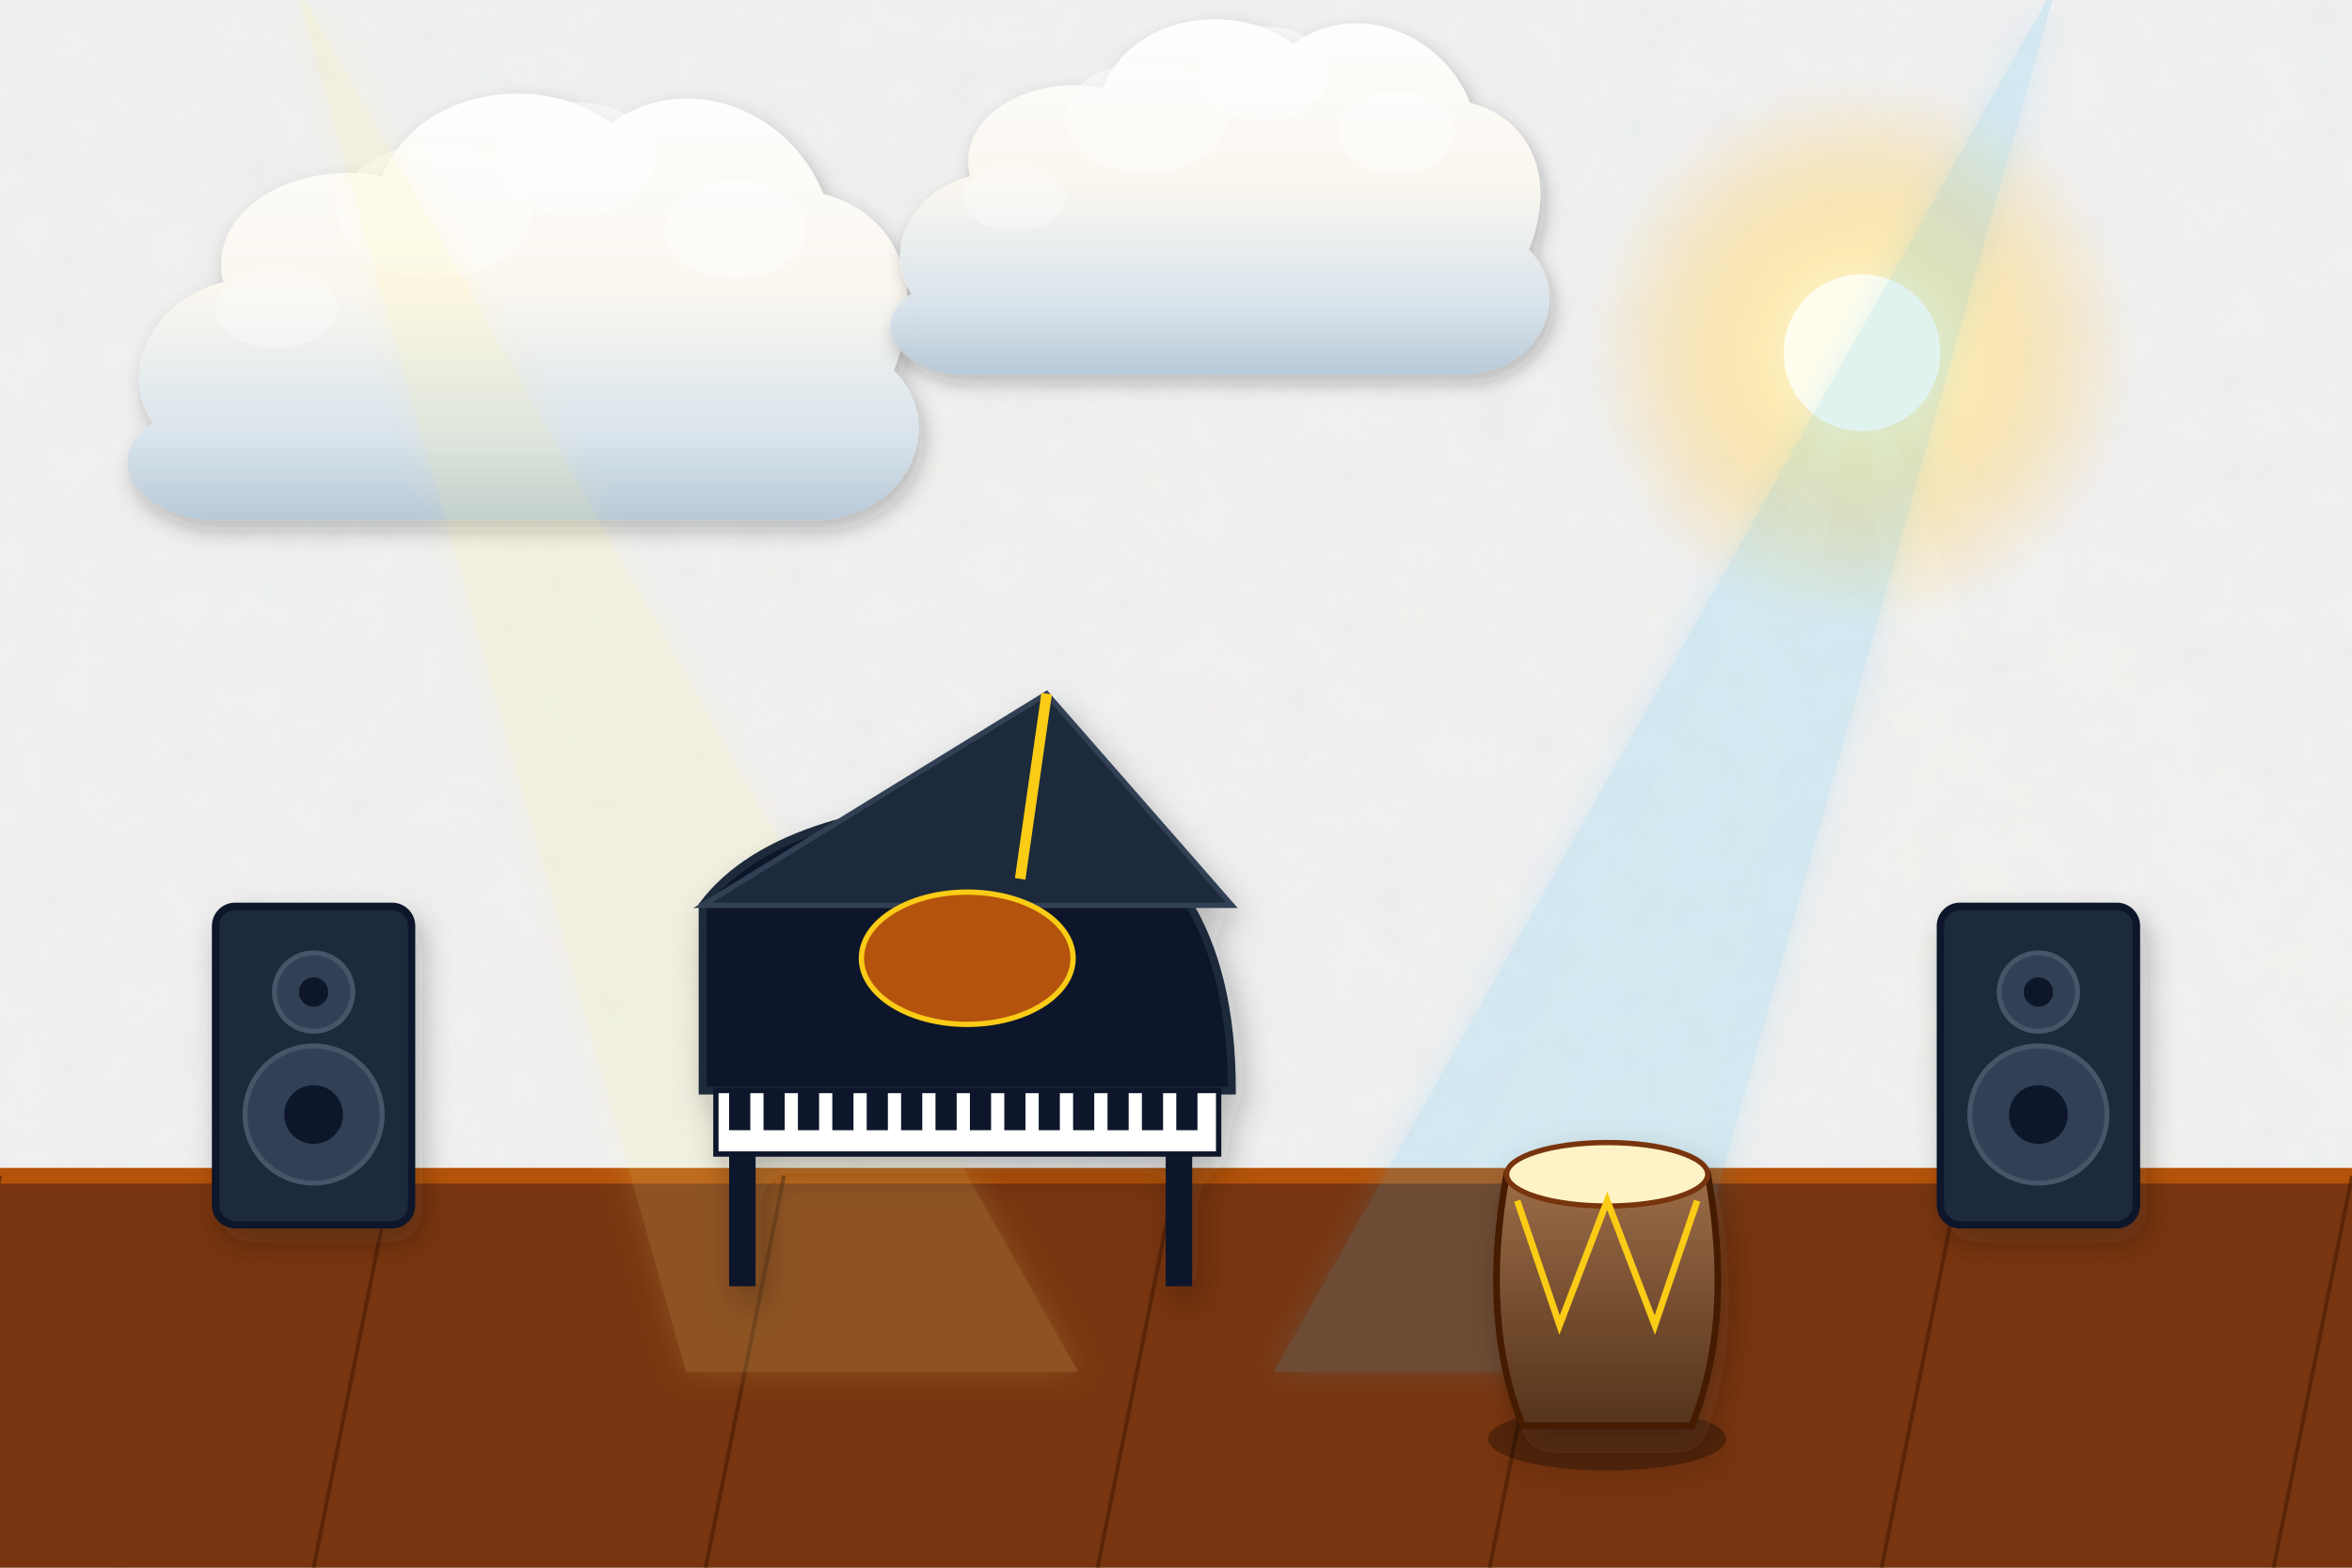
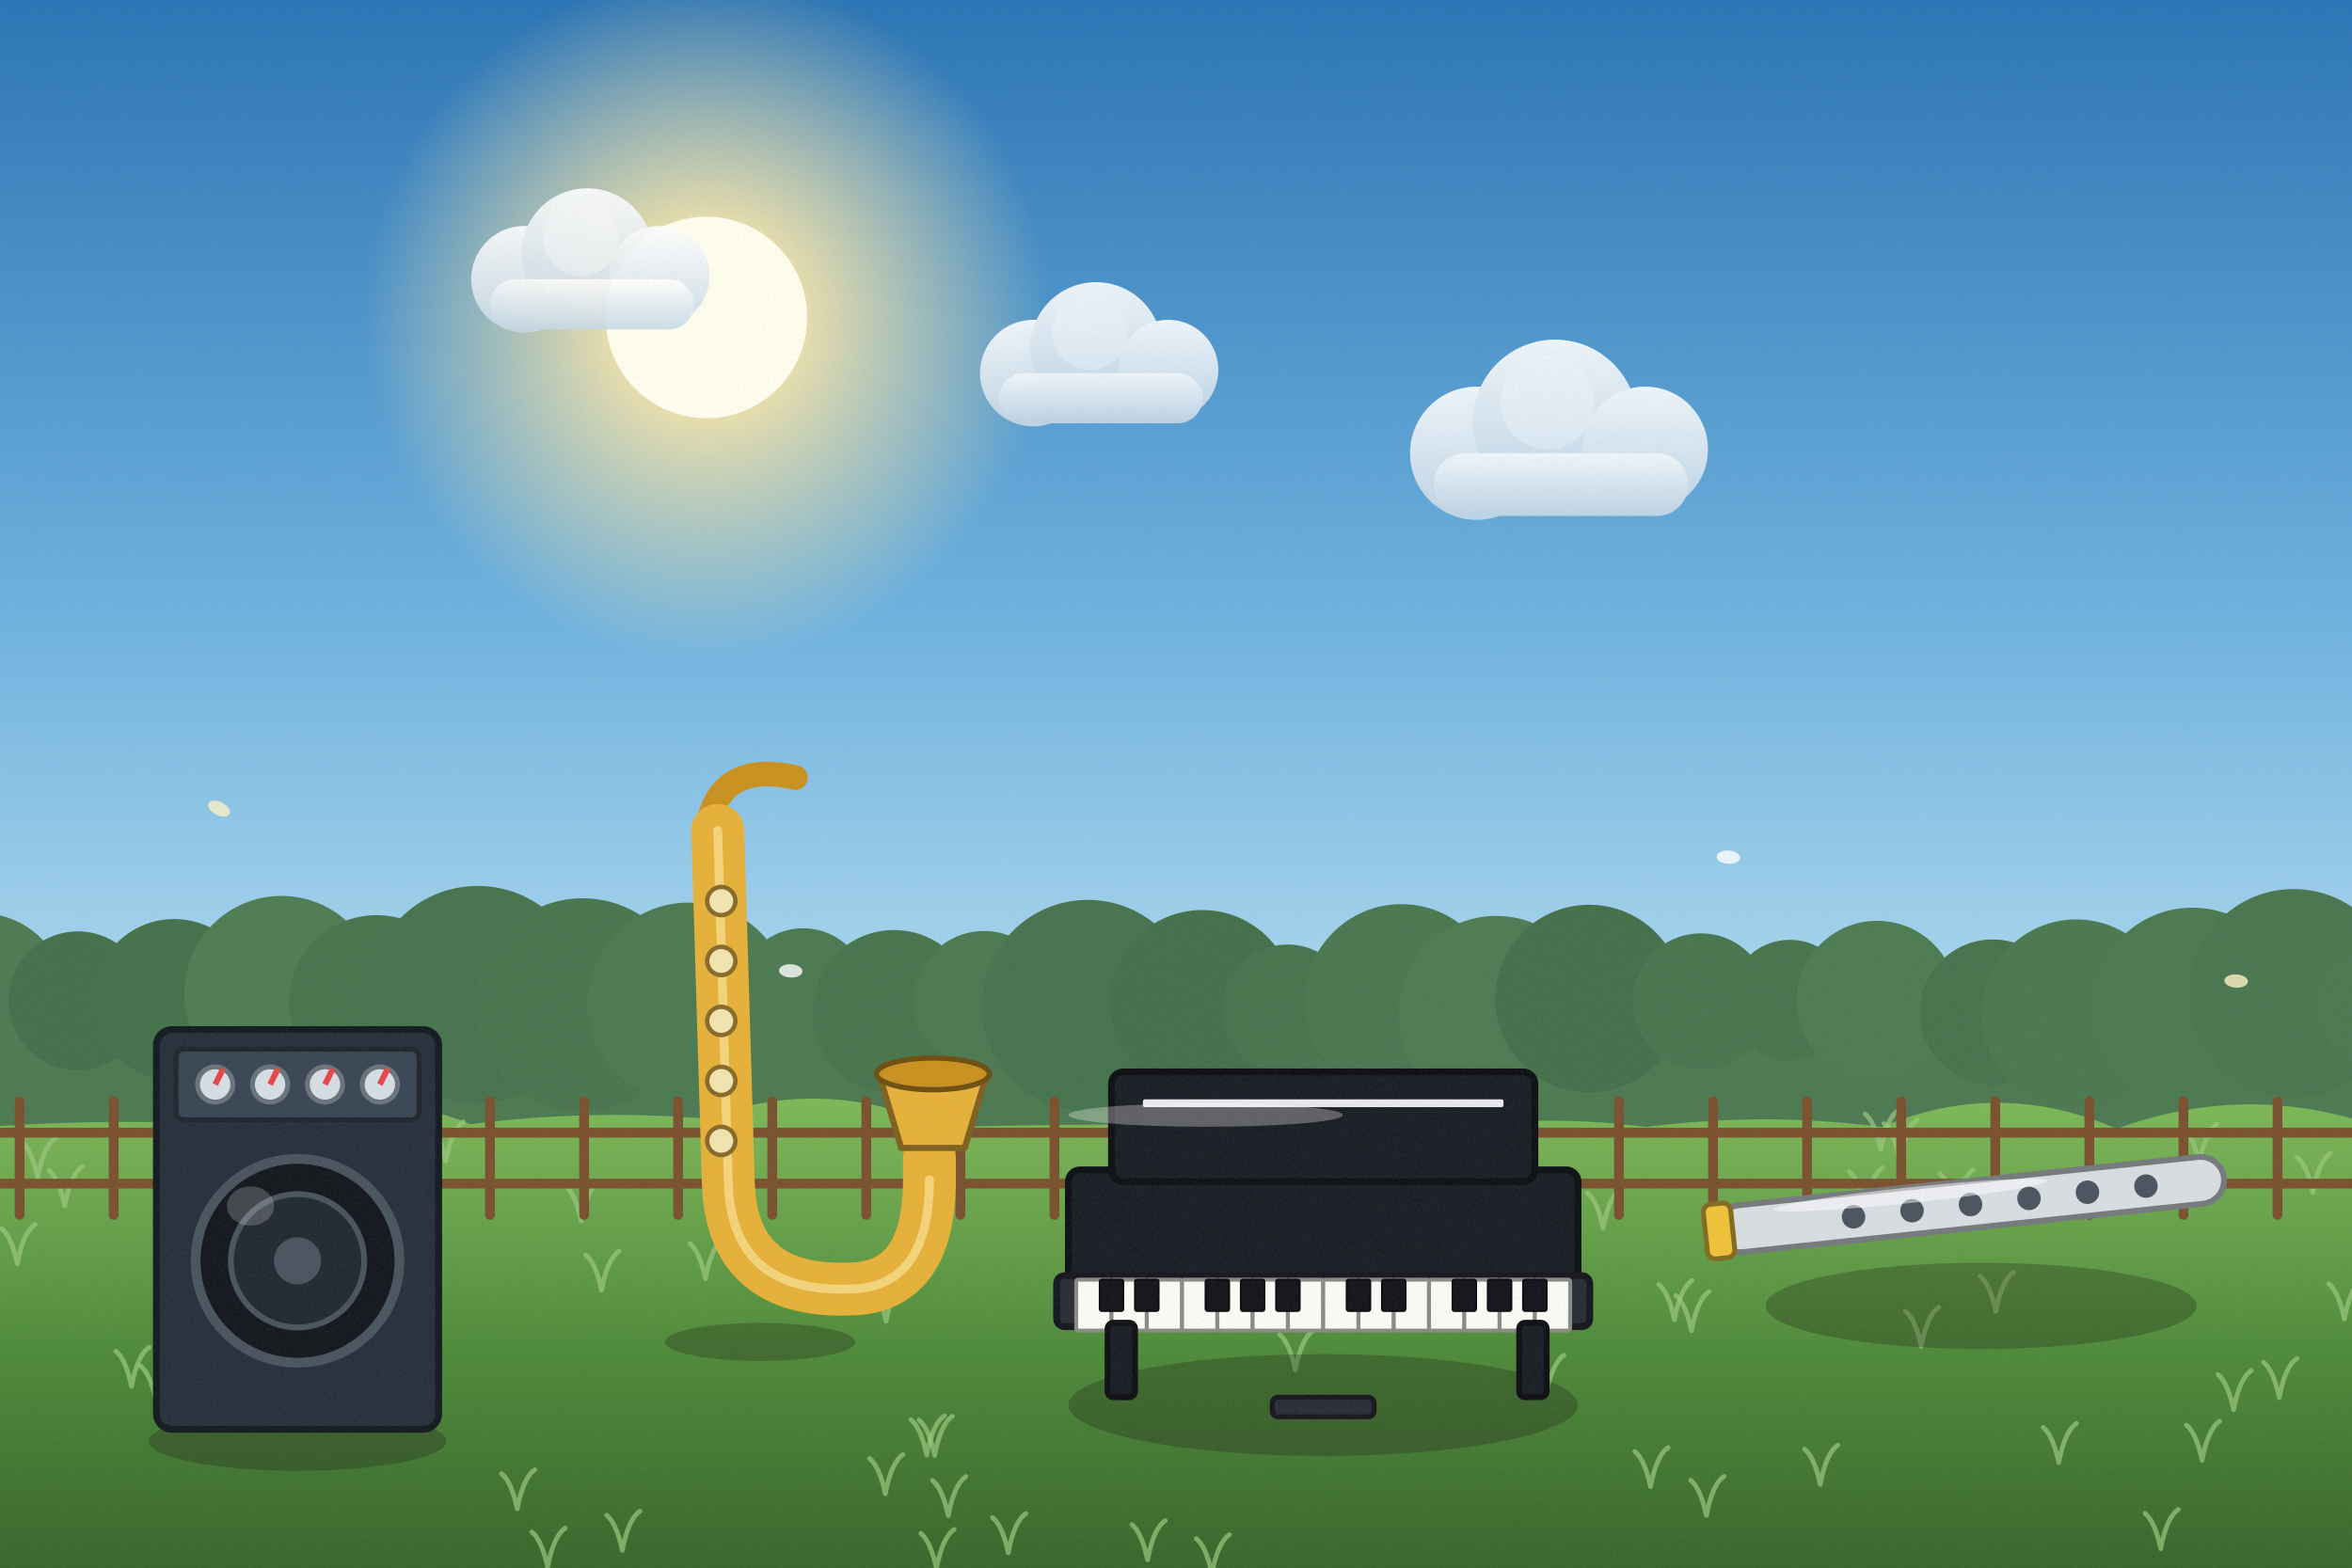
<svg xmlns="http://www.w3.org/2000/svg" viewBox="0 0 1200 800" width="1200" height="800">
  <defs>
-     <filter id="ghibliPaper" x="0%" y="0%" width="100%" height="100%">
-       <feTurbulence type="fractalNoise" baseFrequency="0.04" numOctaves="3" result="noise" seed="42" />
-       <feColorMatrix type="matrix" values="1 0 0 0 0  0 1 0 0 0  0 0 1 0 0  0 0 0 0.035 0" in="noise" result="coloredNoise" />
-       <feComposite operator="in" in2="SourceGraphic" />
+     <linearGradient id="woodTone" x1="0" y1="0" x2="1" y2="0">
+       <stop offset="0" stop-color="#a77649" />
+       <stop offset=".5" stop-color="#7d5231" />
+       <stop offset="1" stop-color="#5a381e" />
+     </linearGradient>
+     <linearGradient id="stoneTone" x1="0" y1="0" x2="0" y2="1">
+       <stop offset="0" stop-color="#c5beb3" />
+       <stop offset="1" stop-color="#7c7468" />
+     </linearGradient>
+     <filter id="softShadow" x="-20%" y="-20%" width="140%" height="140%">
+       <feDropShadow dx="2" dy="5" stdDeviation="4" flood-color="#1b1a14" flood-opacity=".25" />
    </filter>
-     <filter id="softGlow" x="-20%" y="-20%" width="140%" height="140%">
-       <feGaussianBlur stdDeviation="8" result="blur" />
-       <feComposite in="SourceGraphic" in2="blur" operator="over" />
+     <filter id="grain" x="0" y="0" width="100%" height="100%">
+       <feTurbulence type="fractalNoise" baseFrequency=".7" numOctaves="2" seed="11" />
+       <feColorMatrix type="matrix" values="0 0 0 0 .34  0 0 0 0 .34  0 0 0 0 .32  0 0 0 .22 -.07" />
    </filter>
-     <filter id="dropShadow" x="-20%" y="-20%" width="140%" height="140%">
-       <feDropShadow dx="3" dy="6" stdDeviation="6" flood-color="#141e28" flood-opacity="0.28" />
-     </filter>
-     <linearGradient id="skyDay" x1="0" y1="0" x2="0" y2="1">
-       <stop offset="0%" stop-color="#236ca7" />
-       <stop offset="35%" stop-color="#5fa3d6" />
-       <stop offset="70%" stop-color="#b8e1f2" />
-       <stop offset="100%" stop-color="#fdf3dc" />
-     </linearGradient>
-     <linearGradient id="skySunset" x1="0" y1="0" x2="0" y2="1">
-       <stop offset="0%" stop-color="#31396b" />
-       <stop offset="35%" stop-color="#73507b" />
-       <stop offset="65%" stop-color="#cb6b5c" />
-       <stop offset="85%" stop-color="#f29e5a" />
-       <stop offset="100%" stop-color="#fedaa2" />
-     </linearGradient>
-     <linearGradient id="skyDusk" x1="0" y1="0" x2="0" y2="1">
-       <stop offset="0%" stop-color="#121832" />
-       <stop offset="40%" stop-color="#262f56" />
-       <stop offset="70%" stop-color="#4e3d64" />
-       <stop offset="90%" stop-color="#915264" />
-       <stop offset="100%" stop-color="#d6846c" />
-     </linearGradient>
-     <linearGradient id="cloudBodyDay" x1="0" y1="0" x2="0" y2="1">
-       <stop offset="0%" stop-color="#ffffff" />
-       <stop offset="45%" stop-color="#fcf8f0" />
-       <stop offset="80%" stop-color="#d9e4ec" />
-       <stop offset="100%" stop-color="#b6c8d7" />
-     </linearGradient>
-     <linearGradient id="cloudBodySunset" x1="0" y1="0" x2="0" y2="1">
-       <stop offset="0%" stop-color="#fff5e6" />
-       <stop offset="40%" stop-color="#fbd0a5" />
-       <stop offset="75%" stop-color="#cf8ca0" />
-       <stop offset="100%" stop-color="#7e607c" />
-     </linearGradient>
-     <radialGradient id="sunGlowDay" cx="50%" cy="50%" r="50%">
-       <stop offset="0%" stop-color="#fffced" stop-opacity="1" />
-       <stop offset="35%" stop-color="#ffebaa" stop-opacity="0.85" />
-       <stop offset="70%" stop-color="#ffd573" stop-opacity="0.35" />
-       <stop offset="100%" stop-color="#ffd573" stop-opacity="0" />
+     <linearGradient id="skyMain" x1="0" y1="0" x2="0" y2="1">
+       <stop offset="0" stop-color="#2a74b5" />
+       <stop offset=".38" stop-color="#6bb0de" />
+       <stop offset=".72" stop-color="#bfe4f3" />
+       <stop offset="1" stop-color="#fdf3dc" />
+     </linearGradient>
+     <linearGradient id="cloudG" x1="0" y1="0" x2="0" y2="1">
+       <stop offset="0" stop-color="#ffffff" />
+       <stop offset="1" stop-color="#c7d8e6" />
+     </linearGradient>
+     <radialGradient id="sunG">
+       <stop offset="0" stop-color="#fffded" />
+       <stop offset=".3" stop-color="#ffe9a8" stop-opacity=".85" />
+       <stop offset="1" stop-color="#ffe9a8" stop-opacity="0" />
    </radialGradient>
-     <radialGradient id="sunGlowSunset" cx="50%" cy="50%" r="50%">
-       <stop offset="0%" stop-color="#fff8db" stop-opacity="1" />
-       <stop offset="30%" stop-color="#ffb753" stop-opacity="0.9" />
-       <stop offset="65%" stop-color="#f46e45" stop-opacity="0.4" />
-       <stop offset="100%" stop-color="#e04a43" stop-opacity="0" />
-     </radialGradient>
-     <linearGradient id="hillDistant" x1="0" y1="0" x2="0" y2="1">
-       <stop offset="0%" stop-color="#6e94a8" />
-       <stop offset="100%" stop-color="#93b9c7" />
-     </linearGradient>
-     <linearGradient id="hillMid" x1="0" y1="0" x2="0" y2="1">
-       <stop offset="0%" stop-color="#4a7c4f" />
-       <stop offset="50%" stop-color="#3c6a40" />
-       <stop offset="100%" stop-color="#2d5231" />
-     </linearGradient>
-     <linearGradient id="hillNear" x1="0" y1="0" x2="0" y2="1">
-       <stop offset="0%" stop-color="#699e4c" />
-       <stop offset="60%" stop-color="#4c7e33" />
-       <stop offset="100%" stop-color="#2f5720" />
-     </linearGradient>
-     <linearGradient id="woodTone" x1="0" y1="0" x2="0" y2="1">
-       <stop offset="0%" stop-color="#9c6d48" />
-       <stop offset="50%" stop-color="#784f30" />
-       <stop offset="100%" stop-color="#55341c" />
-     </linearGradient>
-     <linearGradient id="brassTone" x1="0" y1="0" x2="1" y2="1">
-       <stop offset="0%" stop-color="#ffe699" />
-       <stop offset="35%" stop-color="#d9a536" />
-       <stop offset="70%" stop-color="#996c14" />
-       <stop offset="100%" stop-color="#5e4007" />
-     </linearGradient>
-     <linearGradient id="stoneTone" x1="0" y1="0" x2="0" y2="1">
-       <stop offset="0%" stop-color="#c5beb3" />
-       <stop offset="60%" stop-color="#999184" />
-       <stop offset="100%" stop-color="#6c6458" />
-     </linearGradient>
-     <linearGradient id="waterTone" x1="0" y1="0" x2="0" y2="1">
-       <stop offset="0%" stop-color="#47a5be" />
-       <stop offset="50%" stop-color="#2a7796" />
-       <stop offset="100%" stop-color="#144d6a" />
+     <linearGradient id="gndG" x1="0" y1="0" x2="0" y2="1">
+       <stop offset="0" stop-color="#7fb85a" />
+       <stop offset=".5" stop-color="#4f8a3a" />
+       <stop offset="1" stop-color="#34602a" />
    </linearGradient>
  </defs>
-   <rect width="1200" height="800" fill="url(#skyDusk)" filter="url(#ghibliPaper)" />
+   <rect width="1200" height="800" fill="url(#skyMain)" />
  <g>
-     <circle cx="950" cy="180" r="140" fill="url(#sunGlowDay)" />
-     <circle cx="950" cy="180" r="40" fill="#fffded" />
-     <polygon points="950,180 650,800 830,800" fill="#fffbe6" opacity="0.08" />
-     <polygon points="950,180 1000,800 1190,800" fill="#fffbe6" opacity="0.08" />
-     <polygon points="950,180 1310,800 1510,800" fill="#fffbe6" opacity="0.06" />
-   </g>
-   <g transform="translate(240, 180) scale(0.9)" opacity="0.95">
-     <path d="M-180,40        C-200,10 -180,-30 -140,-40        C-150,-80 -100,-110 -50,-100        C-30,-150 40,-160 80,-130        C120,-160 180,-140 200,-90        C240,-80 260,-40 240,10        C270,40 250,90 200,95        L-150,95        C-190,90 -210,60 -180,40 Z" fill="url(#cloudBodyDay)" filter="url(#dropShadow)" />
-     <ellipse cx="60" cy="-110" rx="45" ry="32" fill="#ffffff" opacity="0.55" />
-     <ellipse cx="-20" cy="-80" rx="55" ry="38" fill="#ffffff" opacity="0.45" />
-     <ellipse cx="150" cy="-70" rx="40" ry="28" fill="#ffffff" opacity="0.5" />
-     <ellipse cx="-110" cy="-25" rx="35" ry="22" fill="#ffffff" opacity="0.35" />
-   </g>
-   <g transform="translate(600, 120) scale(0.75)" opacity="0.95">
-     <path d="M-180,40        C-200,10 -180,-30 -140,-40        C-150,-80 -100,-110 -50,-100        C-30,-150 40,-160 80,-130        C120,-160 180,-140 200,-90        C240,-80 260,-40 240,10        C270,40 250,90 200,95        L-150,95        C-190,90 -210,60 -180,40 Z" fill="url(#cloudBodyDay)" filter="url(#dropShadow)" />
-     <ellipse cx="60" cy="-110" rx="45" ry="32" fill="#ffffff" opacity="0.55" />
-     <ellipse cx="-20" cy="-80" rx="55" ry="38" fill="#ffffff" opacity="0.45" />
-     <ellipse cx="150" cy="-70" rx="40" ry="28" fill="#ffffff" opacity="0.5" />
-     <ellipse cx="-110" cy="-25" rx="35" ry="22" fill="#ffffff" opacity="0.35" />
-   </g>
-   <polygon points="-50,600 1250,600 1250,800 -50,800" fill="#78350f" />
-   <line x1="-50" y1="600" x2="1250" y2="600" stroke="#b45309" stroke-width="8" />
-   <line x1="0" y1="600" x2="-40" y2="800" stroke="#451a03" stroke-width="2" opacity="0.6" />
-   <line x1="200" y1="600" x2="160" y2="800" stroke="#451a03" stroke-width="2" opacity="0.6" />
-   <line x1="400" y1="600" x2="360" y2="800" stroke="#451a03" stroke-width="2" opacity="0.6" />
-   <line x1="600" y1="600" x2="560" y2="800" stroke="#451a03" stroke-width="2" opacity="0.6" />
-   <line x1="800" y1="600" x2="760" y2="800" stroke="#451a03" stroke-width="2" opacity="0.6" />
-   <line x1="1000" y1="600" x2="960" y2="800" stroke="#451a03" stroke-width="2" opacity="0.6" />
-   <line x1="1200" y1="600" x2="1160" y2="800" stroke="#451a03" stroke-width="2" opacity="0.6" />
-   <polygon points="150,-10 350,700 550,700" fill="#fef08a" opacity="0.16" filter="url(#softGlow)" />
-   <polygon points="1050,-10 650,700 850,700" fill="#38bdf8" opacity="0.16" filter="url(#softGlow)" />
-   <g transform="translate(160, 550) scale(1.25)" filter="url(#dropShadow)">
-     <rect x="-40" y="-70" width="80" height="130" rx="8" fill="#1e293b" stroke="#0f172a" stroke-width="3" />
-     <circle cx="0" cy="15" r="28" fill="#334155" stroke="#475569" stroke-width="2" />
-     <circle cx="0" cy="15" r="12" fill="#0f172a" />
-     <circle cx="0" cy="-35" r="16" fill="#334155" stroke="#475569" stroke-width="2" />
-     <circle cx="0" cy="-35" r="6" fill="#0f172a" />
-   </g>
-   <g transform="translate(480, 570) scale(1.35)" filter="url(#dropShadow)">
-     <path d="M-90,-10 L-90,-80 Q-60,-120 40,-120 Q110,-100 110,-10 Z" fill="#0f172a" stroke="#1e293b" stroke-width="3" />
-     <polygon points="-90,-80 40,-160 110,-80 -90,-80" fill="#1e293b" stroke="#334155" stroke-width="2" />
-     <line x1="40" y1="-160" x2="30" y2="-90" stroke="#facc15" stroke-width="4" />
-     <ellipse cx="10" cy="-60" rx="40" ry="25" fill="#b45309" stroke="#facc15" stroke-width="2" />
-     <rect x="-85" y="-10" width="190" height="24" fill="#ffffff" stroke="#0f172a" stroke-width="2" />
-     <rect x="-80" y="-10" width="8" height="15" fill="#0f172a" />
-     <rect x="-67" y="-10" width="8" height="15" fill="#0f172a" />
-     <rect x="-54" y="-10" width="8" height="15" fill="#0f172a" />
-     <rect x="-41" y="-10" width="8" height="15" fill="#0f172a" />
-     <rect x="-28" y="-10" width="8" height="15" fill="#0f172a" />
-     <rect x="-15" y="-10" width="8" height="15" fill="#0f172a" />
-     <rect x="-2" y="-10" width="8" height="15" fill="#0f172a" />
-     <rect x="11" y="-10" width="8" height="15" fill="#0f172a" />
-     <rect x="24" y="-10" width="8" height="15" fill="#0f172a" />
-     <rect x="37" y="-10" width="8" height="15" fill="#0f172a" />
-     <rect x="50" y="-10" width="8" height="15" fill="#0f172a" />
-     <rect x="63" y="-10" width="8" height="15" fill="#0f172a" />
-     <rect x="76" y="-10" width="8" height="15" fill="#0f172a" />
-     <rect x="89" y="-10" width="8" height="15" fill="#0f172a" />
-     <rect x="-80" y="14" width="10" height="50" fill="#0f172a" />
-     <rect x="85" y="14" width="10" height="50" fill="#0f172a" />
-   </g>
-   <g transform="translate(820, 660) scale(1.35)" filter="url(#dropShadow)">
-     <ellipse cx="0" cy="55" rx="45" ry="12" fill="#000000" opacity="0.3" />
-     <path d="M-38,-45 L38,-45 Q48,10 32,50 L-32,50 Q-48,10 -38,-45 Z" fill="url(#woodTone)" stroke="#451a03" stroke-width="2.5" />
-     <ellipse cx="0" cy="-45" rx="38" ry="12" fill="#fef3c7" stroke="#78350f" stroke-width="2" />
-     <path d="M-34,-35 L-18,12 L0,-35 L18,12 L34,-35" stroke="#facc15" stroke-width="2.5" fill="none" />
-   </g>
-   <g transform="translate(1040, 550) scale(1.25)" filter="url(#dropShadow)">
-     <rect x="-40" y="-70" width="80" height="130" rx="8" fill="#1e293b" stroke="#0f172a" stroke-width="3" />
-     <circle cx="0" cy="15" r="28" fill="#334155" stroke="#475569" stroke-width="2" />
-     <circle cx="0" cy="15" r="12" fill="#0f172a" />
-     <circle cx="0" cy="-35" r="16" fill="#334155" stroke="#475569" stroke-width="2" />
-     <circle cx="0" cy="-35" r="6" fill="#0f172a" />
-   </g>
+     <circle cx="360.4" cy="162" r="174.76" fill="url(#sunG)" />
+     <circle cx="360.4" cy="162" r="51.4" fill="#fffded" />
+   </g>
+   <g transform="translate(299.6,142.5) scale(0.8)" opacity="0.9">
+     <circle cx="-40" cy="0" r="34" fill="url(#cloudG)" />
+     <circle cx="0" cy="-16" r="42" fill="url(#cloudG)" />
+     <circle cx="46" cy="-2" r="32" fill="url(#cloudG)" />
+     <rect x="-62" y="0" width="130" height="32" rx="16" fill="url(#cloudG)" />
+     <circle cx="-4" cy="-26" r="24" fill="#fff" opacity=".4" />
+   </g>
+   <g transform="translate(559.2,190.4) scale(0.8)" opacity="0.9">
+     <circle cx="-40" cy="0" r="34" fill="url(#cloudG)" />
+     <circle cx="0" cy="-16" r="42" fill="url(#cloudG)" />
+     <circle cx="46" cy="-2" r="32" fill="url(#cloudG)" />
+     <rect x="-62" y="0" width="130" height="32" rx="16" fill="url(#cloudG)" />
+     <circle cx="-4" cy="-26" r="24" fill="#fff" opacity=".4" />
+   </g>
+   <g transform="translate(793.4,231.3) scale(1)" opacity="0.9">
+     <circle cx="-40" cy="0" r="34" fill="url(#cloudG)" />
+     <circle cx="0" cy="-16" r="42" fill="url(#cloudG)" />
+     <circle cx="46" cy="-2" r="32" fill="url(#cloudG)" />
+     <rect x="-62" y="0" width="130" height="32" rx="16" fill="url(#cloudG)" />
+     <circle cx="-4" cy="-26" r="24" fill="#fff" opacity=".4" />
+   </g>
+   <rect x="-20" y="510" width="1240" height="140" fill="#4d7a52" />
+   <circle cx="-10" cy="509.9" r="43.9" fill="#4e7b53" />
+   <circle cx="39.7" cy="510.7" r="35.4" fill="#44714b" />
+   <circle cx="88.9" cy="510.3" r="41.3" fill="#45724c" />
+   <circle cx="143.6" cy="506.8" r="49.6" fill="#4f7d54" />
+   <circle cx="192.1" cy="511.6" r="44.6" fill="#48754e" />
+   <circle cx="243.7" cy="507.6" r="55.5" fill="#47744e" />
+   <circle cx="297.3" cy="512.8" r="54.4" fill="#49764f" />
+   <circle cx="351.4" cy="512.1" r="51.5" fill="#4c7a52" />
+   <circle cx="409.8" cy="506.7" r="33" fill="#4d7a52" />
+   <circle cx="456.1" cy="516.3" r="41.7" fill="#48754e" />
+   <circle cx="502.1" cy="510.8" r="35.7" fill="#4c7a52" />
+   <circle cx="555" cy="513.1" r="53.9" fill="#47744e" />
+   <circle cx="613.4" cy="511.5" r="47.1" fill="#44714b" />
+   <circle cx="656.9" cy="515.2" r="33.2" fill="#48754e" />
+   <circle cx="715" cy="510.7" r="49.3" fill="#4b7851" />
+   <circle cx="763.4" cy="517.3" r="49.9" fill="#4e7c54" />
+   <circle cx="810.8" cy="509.6" r="47.9" fill="#44714b" />
+   <circle cx="867.8" cy="511" r="34.7" fill="#49764f" />
+   <circle cx="913.2" cy="510.3" r="30.7" fill="#48754e" />
+   <circle cx="957.7" cy="510.8" r="40.9" fill="#4e7c53" />
+   <circle cx="1016.7" cy="516.5" r="37.1" fill="#47744d" />
+   <circle cx="1059.3" cy="517.5" r="48.3" fill="#4b7951" />
+   <circle cx="1118.6" cy="514" r="50.8" fill="#4c7a52" />
+   <circle cx="1170.2" cy="506.9" r="53.2" fill="#4a7750" />
+   <circle cx="1213.4" cy="512.6" r="31.6" fill="#4c7952" />
+   <g>
+     <path d="M-20,576 Q60,569.8 120,574.6 Q180,549.1 240,573.7 Q300,566 360,570.8 Q420,548.5 480,575.1 Q540,573.7 600,573.7 Q660,570.9 720,578.8 Q780,567.2 840,575.1 Q900,567.3 960,575.1 Q1020,550 1080,576 Q1140,554.1 1200,570.8 Q1260,554 1320,579.8 L1240,820 L-20,820 Z" fill="url(#gndG)" />
+     <path d="M888.9,637 q-3,-14 -8,-18 M888.9,637 q3,-16 9,-20" stroke="#9bc87e" stroke-width="2.4" fill="none" stroke-linecap="round" opacity=".7" />
+     <path d="M1123.5,745.2 q-3,-14 -8,-18 M1123.5,745.2 q3,-16 9,-20" stroke="#9bc87e" stroke-width="2.4" fill="none" stroke-linecap="round" opacity=".7" />
+     <path d="M1139.6,719.4 q-3,-14 -8,-18 M1139.6,719.4 q3,-16 9,-20" stroke="#9bc87e" stroke-width="2.4" fill="none" stroke-linecap="round" opacity=".7" />
+     <path d="M19.2,600.9 q-3,-14 -8,-18 M19.2,600.9 q3,-16 9,-20" stroke="#9bc87e" stroke-width="2.4" fill="none" stroke-linecap="round" opacity=".7" />
+     <path d="M483.8,773.5 q-3,-14 -8,-18 M483.8,773.5 q3,-16 9,-20" stroke="#9bc87e" stroke-width="2.4" fill="none" stroke-linecap="round" opacity=".7" />
+     <path d="M79.7,715 q-3,-14 -8,-18 M79.7,715 q3,-16 9,-20" stroke="#9bc87e" stroke-width="2.4" fill="none" stroke-linecap="round" opacity=".7" />
+     <path d="M788.9,711.6 q-3,-14 -8,-18 M788.9,711.6 q3,-16 9,-20" stroke="#9bc87e" stroke-width="2.4" fill="none" stroke-linecap="round" opacity=".7" />
+     <path d="M618.3,803.1 q-3,-14 -8,-18 M618.3,803.1 q3,-16 9,-20" stroke="#9bc87e" stroke-width="2.4" fill="none" stroke-linecap="round" opacity=".7" />
+     <path d="M715.7,634.5 q-3,-14 -8,-18 M715.7,634.5 q3,-16 9,-20" stroke="#9bc87e" stroke-width="2.4" fill="none" stroke-linecap="round" opacity=".7" />
+     <path d="M451.7,762.3 q-3,-14 -8,-18 M451.7,762.3 q3,-16 9,-20" stroke="#9bc87e" stroke-width="2.4" fill="none" stroke-linecap="round" opacity=".7" />
+     <path d="M452.1,674.2 q-3,-14 -8,-18 M452.1,674.2 q3,-16 9,-20" stroke="#9bc87e" stroke-width="2.4" fill="none" stroke-linecap="round" opacity=".7" />
+     <path d="M660.9,699.1 q-3,-14 -8,-18 M660.9,699.1 q3,-16 9,-20" stroke="#9bc87e" stroke-width="2.4" fill="none" stroke-linecap="round" opacity=".7" />
+     <path d="M817.9,626.7 q-3,-14 -8,-18 M817.9,626.7 q3,-16 9,-20" stroke="#9bc87e" stroke-width="2.4" fill="none" stroke-linecap="round" opacity=".7" />
+     <path d="M595.7,663.1 q-3,-14 -8,-18 M595.7,663.1 q3,-16 9,-20" stroke="#9bc87e" stroke-width="2.4" fill="none" stroke-linecap="round" opacity=".7" />
+     <path d="M951.5,615.9 q-3,-14 -8,-18 M951.5,615.9 q3,-16 9,-20" stroke="#9bc87e" stroke-width="2.4" fill="none" stroke-linecap="round" opacity=".7" />
+     <path d="M928.7,757.5 q-3,-14 -8,-18 M928.7,757.5 q3,-16 9,-20" stroke="#9bc87e" stroke-width="2.4" fill="none" stroke-linecap="round" opacity=".7" />
+     <path d="M279.4,799.8 q-3,-14 -8,-18 M279.4,799.8 q3,-16 9,-20" stroke="#9bc87e" stroke-width="2.4" fill="none" stroke-linecap="round" opacity=".7" />
+     <path d="M317.5,791.2 q-3,-14 -8,-18 M317.5,791.2 q3,-16 9,-20" stroke="#9bc87e" stroke-width="2.4" fill="none" stroke-linecap="round" opacity=".7" />
+     <path d="M959.6,586.5 q-3,-14 -8,-18 M959.6,586.5 q3,-16 9,-20" stroke="#9bc87e" stroke-width="2.4" fill="none" stroke-linecap="round" opacity=".7" />
+     <path d="M296.5,623 q-3,-14 -8,-18 M296.5,623 q3,-16 9,-20" stroke="#9bc87e" stroke-width="2.4" fill="none" stroke-linecap="round" opacity=".7" />
+     <path d="M306.9,658.4 q-3,-14 -8,-18 M306.9,658.4 q3,-16 9,-20" stroke="#9bc87e" stroke-width="2.4" fill="none" stroke-linecap="round" opacity=".7" />
+     <path d="M969.2,591.4 q-3,-14 -8,-18 M969.2,591.4 q3,-16 9,-20" stroke="#9bc87e" stroke-width="2.4" fill="none" stroke-linecap="round" opacity=".7" />
+     <path d="M854.3,673.4 q-3,-14 -8,-18 M854.3,673.4 q3,-16 9,-20" stroke="#9bc87e" stroke-width="2.4" fill="none" stroke-linecap="round" opacity=".7" />
+     <path d="M1196.1,673.1 q-3,-14 -8,-18 M1196.1,673.1 q3,-16 9,-20" stroke="#9bc87e" stroke-width="2.4" fill="none" stroke-linecap="round" opacity=".7" />
+     <path d="M870.6,773.4 q-3,-14 -8,-18 M870.6,773.4 q3,-16 9,-20" stroke="#9bc87e" stroke-width="2.4" fill="none" stroke-linecap="round" opacity=".7" />
+     <path d="M477.8,800.5 q-3,-14 -8,-18 M477.8,800.5 q3,-16 9,-20" stroke="#9bc87e" stroke-width="2.4" fill="none" stroke-linecap="round" opacity=".7" />
+     <path d="M174.8,666.9 q-3,-14 -8,-18 M174.8,666.9 q3,-16 9,-20" stroke="#9bc87e" stroke-width="2.4" fill="none" stroke-linecap="round" opacity=".7" />
+     <path d="M133.1,709.9 q-3,-14 -8,-18 M133.1,709.9 q3,-16 9,-20" stroke="#9bc87e" stroke-width="2.4" fill="none" stroke-linecap="round" opacity=".7" />
+     <path d="M263.9,770 q-3,-14 -8,-18 M263.9,770 q3,-16 9,-20" stroke="#9bc87e" stroke-width="2.4" fill="none" stroke-linecap="round" opacity=".7" />
+     <path d="M997.7,617 q-3,-14 -8,-18 M997.7,617 q3,-16 9,-20" stroke="#9bc87e" stroke-width="2.4" fill="none" stroke-linecap="round" opacity=".7" />
+     <path d="M67.1,707.5 q-3,-14 -8,-18 M67.1,707.5 q3,-16 9,-20" stroke="#9bc87e" stroke-width="2.4" fill="none" stroke-linecap="round" opacity=".7" />
+     <path d="M472.8,742.5 q-3,-14 -8,-18 M472.8,742.5 q3,-16 9,-20" stroke="#9bc87e" stroke-width="2.4" fill="none" stroke-linecap="round" opacity=".7" />
+     <path d="M863,679.1 q-3,-14 -8,-18 M863,679.1 q3,-16 9,-20" stroke="#9bc87e" stroke-width="2.4" fill="none" stroke-linecap="round" opacity=".7" />
+     <path d="M1018.3,669.3 q-3,-14 -8,-18 M1018.3,669.3 q3,-16 9,-20" stroke="#9bc87e" stroke-width="2.4" fill="none" stroke-linecap="round" opacity=".7" />
+     <path d="M1050.4,746.4 q-3,-14 -8,-18 M1050.4,746.4 q3,-16 9,-20" stroke="#9bc87e" stroke-width="2.4" fill="none" stroke-linecap="round" opacity=".7" />
+     <path d="M8.8,644.9 q-3,-14 -8,-18 M8.8,644.9 q3,-16 9,-20" stroke="#9bc87e" stroke-width="2.4" fill="none" stroke-linecap="round" opacity=".7" />
+     <path d="M842.1,758.7 q-3,-14 -8,-18 M842.1,758.7 q3,-16 9,-20" stroke="#9bc87e" stroke-width="2.4" fill="none" stroke-linecap="round" opacity=".7" />
+     <path d="M1122,593.7 q-3,-14 -8,-18 M1122,593.7 q3,-16 9,-20" stroke="#9bc87e" stroke-width="2.4" fill="none" stroke-linecap="round" opacity=".7" />
+     <path d="M227.4,592.5 q-3,-14 -8,-18 M227.4,592.5 q3,-16 9,-20" stroke="#9bc87e" stroke-width="2.4" fill="none" stroke-linecap="round" opacity=".7" />
+     <path d="M980.2,687.1 q-3,-14 -8,-18 M980.2,687.1 q3,-16 9,-20" stroke="#9bc87e" stroke-width="2.4" fill="none" stroke-linecap="round" opacity=".7" />
+     <path d="M90.5,658.2 q-3,-14 -8,-18 M90.5,658.2 q3,-16 9,-20" stroke="#9bc87e" stroke-width="2.4" fill="none" stroke-linecap="round" opacity=".7" />
+     <path d="M33,615.3 q-3,-14 -8,-18 M33,615.3 q3,-16 9,-20" stroke="#9bc87e" stroke-width="2.4" fill="none" stroke-linecap="round" opacity=".7" />
+     <path d="M179.5,642.7 q-3,-14 -8,-18 M179.5,642.7 q3,-16 9,-20" stroke="#9bc87e" stroke-width="2.4" fill="none" stroke-linecap="round" opacity=".7" />
+     <path d="M585.5,796 q-3,-14 -8,-18 M585.5,796 q3,-16 9,-20" stroke="#9bc87e" stroke-width="2.4" fill="none" stroke-linecap="round" opacity=".7" />
+     <path d="M101.6,633.4 q-3,-14 -8,-18 M101.6,633.4 q3,-16 9,-20" stroke="#9bc87e" stroke-width="2.4" fill="none" stroke-linecap="round" opacity=".7" />
+     <path d="M1180,608.5 q-3,-14 -8,-18 M1180,608.5 q3,-16 9,-20" stroke="#9bc87e" stroke-width="2.4" fill="none" stroke-linecap="round" opacity=".7" />
+     <path d="M768.5,668.7 q-3,-14 -8,-18 M768.5,668.7 q3,-16 9,-20" stroke="#9bc87e" stroke-width="2.4" fill="none" stroke-linecap="round" opacity=".7" />
+     <path d="M184.5,705.6 q-3,-14 -8,-18 M184.5,705.6 q3,-16 9,-20" stroke="#9bc87e" stroke-width="2.4" fill="none" stroke-linecap="round" opacity=".7" />
+     <path d="M1162.9,713.2 q-3,-14 -8,-18 M1162.9,713.2 q3,-16 9,-20" stroke="#9bc87e" stroke-width="2.4" fill="none" stroke-linecap="round" opacity=".7" />
+     <path d="M359.9,652.5 q-3,-14 -8,-18 M359.9,652.5 q3,-16 9,-20" stroke="#9bc87e" stroke-width="2.4" fill="none" stroke-linecap="round" opacity=".7" />
+     <path d="M514.4,792.4 q-3,-14 -8,-18 M514.4,792.4 q3,-16 9,-20" stroke="#9bc87e" stroke-width="2.4" fill="none" stroke-linecap="round" opacity=".7" />
+     <path d="M617.1,616.7 q-3,-14 -8,-18 M617.1,616.7 q3,-16 9,-20" stroke="#9bc87e" stroke-width="2.4" fill="none" stroke-linecap="round" opacity=".7" />
+     <path d="M1102.4,790.3 q-3,-14 -8,-18 M1102.4,790.3 q3,-16 9,-20" stroke="#9bc87e" stroke-width="2.4" fill="none" stroke-linecap="round" opacity=".7" />
+     <path d="M476.9,742.7 q-3,-14 -8,-18 M476.9,742.7 q3,-16 9,-20" stroke="#9bc87e" stroke-width="2.4" fill="none" stroke-linecap="round" opacity=".7" />
+     <path d="M590.4,628.3 q-3,-14 -8,-18 M590.4,628.3 q3,-16 9,-20" stroke="#9bc87e" stroke-width="2.4" fill="none" stroke-linecap="round" opacity=".7" />
+     <path d="M693,661.9 q-3,-14 -8,-18 M693,661.9 q3,-16 9,-20" stroke="#9bc87e" stroke-width="2.4" fill="none" stroke-linecap="round" opacity=".7" />
+   </g>
+   <g opacity=".8">
+     <ellipse cx="428" cy="474.4" rx="6" ry="3.4" fill="#ffffff" transform="rotate(2.9 0 0)" />
+     <ellipse cx="787" cy="239.8" rx="6" ry="3.4" fill="#ffd0dc" transform="rotate(149.9 0 0)" />
+     <ellipse cx="124.5" cy="347.9" rx="6" ry="3.4" fill="#ffffff" transform="rotate(179.1 0 0)" />
+     <ellipse cx="403.5" cy="545.1" rx="6" ry="3.4" fill="#fff3c4" transform="rotate(179.3 0 0)" />
+     <ellipse cx="571.9" cy="579.8" rx="6" ry="3.4" fill="#ffd0dc" transform="rotate(68.2 0 0)" />
+     <ellipse cx="496.4" cy="315.1" rx="6" ry="3.4" fill="#ffffff" transform="rotate(149 0 0)" />
+     <ellipse cx="920.9" cy="367.4" rx="6" ry="3.4" fill="#ffffff" transform="rotate(150.4 0 0)" />
+     <ellipse cx="597.2" cy="574.8" rx="6" ry="3.4" fill="#ffd0dc" transform="rotate(157.7 0 0)" />
+     <ellipse cx="961.5" cy="416.5" rx="6" ry="3.4" fill="#ffd0dc" transform="rotate(173.1 0 0)" />
+     <ellipse cx="585.6" cy="394.6" rx="6" ry="3.4" fill="#ffd0dc" transform="rotate(178.1 0 0)" />
+     <ellipse cx="650" cy="659.2" rx="6" ry="3.4" fill="#ffd0dc" transform="rotate(169.2 0 0)" />
+     <ellipse cx="938.3" cy="687.1" rx="6" ry="3.4" fill="#ffffff" transform="rotate(143.5 0 0)" />
+     <ellipse cx="289.1" cy="314.9" rx="6" ry="3.4" fill="#fff3c4" transform="rotate(27.4 0 0)" />
+     <ellipse cx="908.2" cy="379.6" rx="6" ry="3.4" fill="#ffffff" transform="rotate(3.7 0 0)" />
+     <ellipse cx="820.2" cy="482.9" rx="6" ry="3.4" fill="#ffffff" transform="rotate(63.8 0 0)" />
+     <ellipse cx="1166.3" cy="438.2" rx="6" ry="3.4" fill="#fff3c4" transform="rotate(3.1 0 0)" />
+     <ellipse cx="97.6" cy="355.1" rx="6" ry="3.4" fill="#ffffff" transform="rotate(92.2 0 0)" />
+     <ellipse cx="342.3" cy="380.3" rx="6" ry="3.4" fill="#ffd0dc" transform="rotate(47.3 0 0)" />
+   </g>
+   <g stroke="#7a5230" stroke-width="5" fill="none" stroke-linecap="round">
+     <path d="M-10,578 L1210,578 M-10,604 L1210,604" />
+     <path d="M10,562 L10,620" />
+     <path d="M58,562 L58,620" />
+     <path d="M106,562 L106,620" />
+     <path d="M154,562 L154,620" />
+     <path d="M202,562 L202,620" />
+     <path d="M250,562 L250,620" />
+     <path d="M298,562 L298,620" />
+     <path d="M346,562 L346,620" />
+     <path d="M394,562 L394,620" />
+     <path d="M442,562 L442,620" />
+     <path d="M490,562 L490,620" />
+     <path d="M538,562 L538,620" />
+     <path d="M586,562 L586,620" />
+     <path d="M634,562 L634,620" />
+     <path d="M682,562 L682,620" />
+     <path d="M730,562 L730,620" />
+     <path d="M778,562 L778,620" />
+     <path d="M826,562 L826,620" />
+     <path d="M874,562 L874,620" />
+     <path d="M922,562 L922,620" />
+     <path d="M970,562 L970,620" />
+     <path d="M1018,562 L1018,620" />
+     <path d="M1066,562 L1066,620" />
+     <path d="M1114,562 L1114,620" />
+     <path d="M1162,562 L1162,620" />
+     <path d="M1210,562 L1210,620" />
+   </g>
+   <g transform="translate(1010.8,666.4) scale(1)">
+     <ellipse cx="0" cy="0" rx="110" ry="22" fill="#1b1a14" opacity="0.28" />
+     <g transform="rotate(-6)">
+       <rect x="-130" y="-64" width="260" height="24" rx="12" fill="#d8dde2" stroke="#777a7c" stroke-width="3" />
+       <circle cx="-60" cy="-52" r="6" fill="#4a5560" />
+       <circle cx="-30" cy="-52" r="6" fill="#4a5560" />
+       <circle cx="0" cy="-52" r="6" fill="#4a5560" />
+       <circle cx="30" cy="-52" r="6" fill="#4a5560" />
+       <circle cx="60" cy="-52" r="6" fill="#4a5560" />
+       <circle cx="90" cy="-52" r="6" fill="#4a5560" />
+       <rect x="-136" y="-66" width="14" height="28" rx="4" fill="#f0c23a" stroke="#846b20" stroke-width="2.5" />
+       <ellipse cx="-30" cy="-60" rx="70" ry="4" fill="#ffffff" opacity="0.5" />
+     </g>
+   </g>
+   <g transform="translate(387.8,684.8) scale(0.9)">
+     <ellipse cx="0" cy="0" rx="54" ry="10.8" fill="#1b1a14" opacity="0.28" />
+     <path d="M-30,-290 Q-24,-330 20,-320" stroke="#c99220" stroke-width="14" fill="none" stroke-linecap="round" />
+     <path d="M-24,-290 L-18,-90 Q-16,-28 50,-30 Q96,-30 96,-92 L96,-104" stroke="#e6b13a" stroke-width="30" fill="none" stroke-linecap="round" stroke-linejoin="round" />
+     <path d="M-24,-290 L-18,-90 Q-16,-28 50,-30 Q96,-30 96,-92" stroke="#fff0b0" stroke-width="5" fill="none" opacity=".55" stroke-linecap="round" />
+     <path d="M80,-110 L116,-110 L128,-150 L68,-150 Z" fill="#e6b13a" stroke="#7f6120" stroke-width="3.5" stroke-linejoin="round" stroke-linecap="round" />
+     <ellipse cx="98" cy="-152" rx="32" ry="9" fill="#c99220" stroke="#6f5012" stroke-width="3" />
+     <circle cx="-22" cy="-250" r="8" fill="#f1e4b0" stroke="#8a6a2a" stroke-width="2.5" />
+     <circle cx="-22" cy="-216" r="8" fill="#f1e4b0" stroke="#8a6a2a" stroke-width="2.5" />
+     <circle cx="-22" cy="-182" r="8" fill="#f1e4b0" stroke="#8a6a2a" stroke-width="2.5" />
+     <circle cx="-22" cy="-148" r="8" fill="#f1e4b0" stroke="#8a6a2a" stroke-width="2.5" />
+     <circle cx="-22" cy="-114" r="8" fill="#f1e4b0" stroke="#8a6a2a" stroke-width="2.5" />
+   </g>
+   <g transform="translate(675.1,717) scale(1)">
+     <ellipse cx="0" cy="0" rx="130" ry="26" fill="#1b1a14" opacity="0.28" />
+     <rect x="-130" y="-120" width="260" height="60" rx="6" fill="#1c1f26" stroke="#0f1115" stroke-width="3.5" />
+     <rect x="-136" y="-66" width="272" height="26" rx="4" fill="#2a2e38" stroke="#17191f" stroke-width="3.5" />
+     <rect x="-126" y="-64" width="18" height="26" rx="1" fill="#fbfbf6" stroke="#8a8a87" stroke-width="2" />
+     <rect x="-108" y="-64" width="18" height="26" rx="1" fill="#fbfbf6" stroke="#8a8a87" stroke-width="2" />
+     <rect x="-90" y="-64" width="18" height="26" rx="1" fill="#fbfbf6" stroke="#8a8a87" stroke-width="2" />
+     <rect x="-72" y="-64" width="18" height="26" rx="1" fill="#fbfbf6" stroke="#8a8a87" stroke-width="2" />
+     <rect x="-54" y="-64" width="18" height="26" rx="1" fill="#fbfbf6" stroke="#8a8a87" stroke-width="2" />
+     <rect x="-36" y="-64" width="18" height="26" rx="1" fill="#fbfbf6" stroke="#8a8a87" stroke-width="2" />
+     <rect x="-18" y="-64" width="18" height="26" rx="1" fill="#fbfbf6" stroke="#8a8a87" stroke-width="2" />
+     <rect x="0" y="-64" width="18" height="26" rx="1" fill="#fbfbf6" stroke="#8a8a87" stroke-width="2" />
+     <rect x="18" y="-64" width="18" height="26" rx="1" fill="#fbfbf6" stroke="#8a8a87" stroke-width="2" />
+     <rect x="36" y="-64" width="18" height="26" rx="1" fill="#fbfbf6" stroke="#8a8a87" stroke-width="2" />
+     <rect x="54" y="-64" width="18" height="26" rx="1" fill="#fbfbf6" stroke="#8a8a87" stroke-width="2" />
+     <rect x="72" y="-64" width="18" height="26" rx="1" fill="#fbfbf6" stroke="#8a8a87" stroke-width="2" />
+     <rect x="90" y="-64" width="18" height="26" rx="1" fill="#fbfbf6" stroke="#8a8a87" stroke-width="2" />
+     <rect x="108" y="-64" width="18" height="26" rx="1" fill="#fbfbf6" stroke="#8a8a87" stroke-width="2" />
+     <rect x="-114" y="-64" width="12" height="16" rx="1" fill="#14161c" stroke="#0b0c0f" stroke-width="1" />
+     <rect x="-96" y="-64" width="12" height="16" rx="1" fill="#14161c" stroke="#0b0c0f" stroke-width="1" />
+     <rect x="-60" y="-64" width="12" height="16" rx="1" fill="#14161c" stroke="#0b0c0f" stroke-width="1" />
+     <rect x="-42" y="-64" width="12" height="16" rx="1" fill="#14161c" stroke="#0b0c0f" stroke-width="1" />
+     <rect x="-24" y="-64" width="12" height="16" rx="1" fill="#14161c" stroke="#0b0c0f" stroke-width="1" />
+     <rect x="12" y="-64" width="12" height="16" rx="1" fill="#14161c" stroke="#0b0c0f" stroke-width="1" />
+     <rect x="30" y="-64" width="12" height="16" rx="1" fill="#14161c" stroke="#0b0c0f" stroke-width="1" />
+     <rect x="66" y="-64" width="12" height="16" rx="1" fill="#14161c" stroke="#0b0c0f" stroke-width="1" />
+     <rect x="84" y="-64" width="12" height="16" rx="1" fill="#14161c" stroke="#0b0c0f" stroke-width="1" />
+     <rect x="102" y="-64" width="12" height="16" rx="1" fill="#14161c" stroke="#0b0c0f" stroke-width="1" />
+     <rect x="-110" y="-42" width="14" height="38" rx="3" fill="#1c1f26" stroke="#0f1115" stroke-width="3" />
+     <rect x="100" y="-42" width="14" height="38" rx="3" fill="#1c1f26" stroke="#0f1115" stroke-width="3" />
+     <rect x="-108" y="-170" width="216" height="56" rx="6" fill="#1c1f26" stroke="#0f1115" stroke-width="3.5" />
+     <rect x="-92" y="-156" width="184" height="4" rx="1" fill="#e8e8ee" stroke="#808083" stroke-width="0" />
+     <ellipse cx="-60" cy="-148" rx="70" ry="6" fill="#ffffff" opacity="0.3" />
+     <rect x="-26" y="-4" width="52" height="10" rx="3" fill="#2a2e38" stroke="#17191f" stroke-width="2.5" />
+   </g>
+   <g transform="translate(151.8,735.4) scale(1)">
+     <ellipse cx="0" cy="0" rx="76" ry="15.2" fill="#1b1a14" opacity="0.28" />
+     <rect x="-72" y="-210" width="144" height="204" rx="8" fill="#27323d" stroke="#151c22" stroke-width="3.5" />
+     <rect x="-62" y="-200" width="124" height="36" rx="4" fill="#3a4755" stroke="#20272f" stroke-width="2.5" />
+     <circle cx="-42" cy="-182" r="9" fill="#d6dde4" stroke="#6b747d" stroke-width="2.5" />
+     <line x1="-42" y1="-182" x2="-38" y2="-190" stroke="#e8464a" stroke-width="3" />
+     <circle cx="-14" cy="-182" r="9" fill="#d6dde4" stroke="#6b747d" stroke-width="2.5" />
+     <line x1="-14" y1="-182" x2="-10" y2="-190" stroke="#e8464a" stroke-width="3" />
+     <circle cx="14" cy="-182" r="9" fill="#d6dde4" stroke="#6b747d" stroke-width="2.5" />
+     <line x1="14" y1="-182" x2="18" y2="-190" stroke="#e8464a" stroke-width="3" />
+     <circle cx="42" cy="-182" r="9" fill="#d6dde4" stroke="#6b747d" stroke-width="2.5" />
+     <line x1="42" y1="-182" x2="46" y2="-190" stroke="#e8464a" stroke-width="3" />
+     <circle cx="0" cy="-92" r="52" fill="#15191f" stroke="#4a5560" stroke-width="5" />
+     <circle cx="0" cy="-92" r="34" fill="#232a33" stroke="#4a5560" stroke-width="3" />
+     <circle cx="0" cy="-92" r="12" fill="#4a5560" />
+     <ellipse cx="-24" cy="-120" rx="12" ry="10" fill="#ffffff" opacity="0.2" />
+   </g>
+   <rect x="-1" y="0" width="1202" height="800" filter="url(#grain)" opacity=".55" />
</svg>
